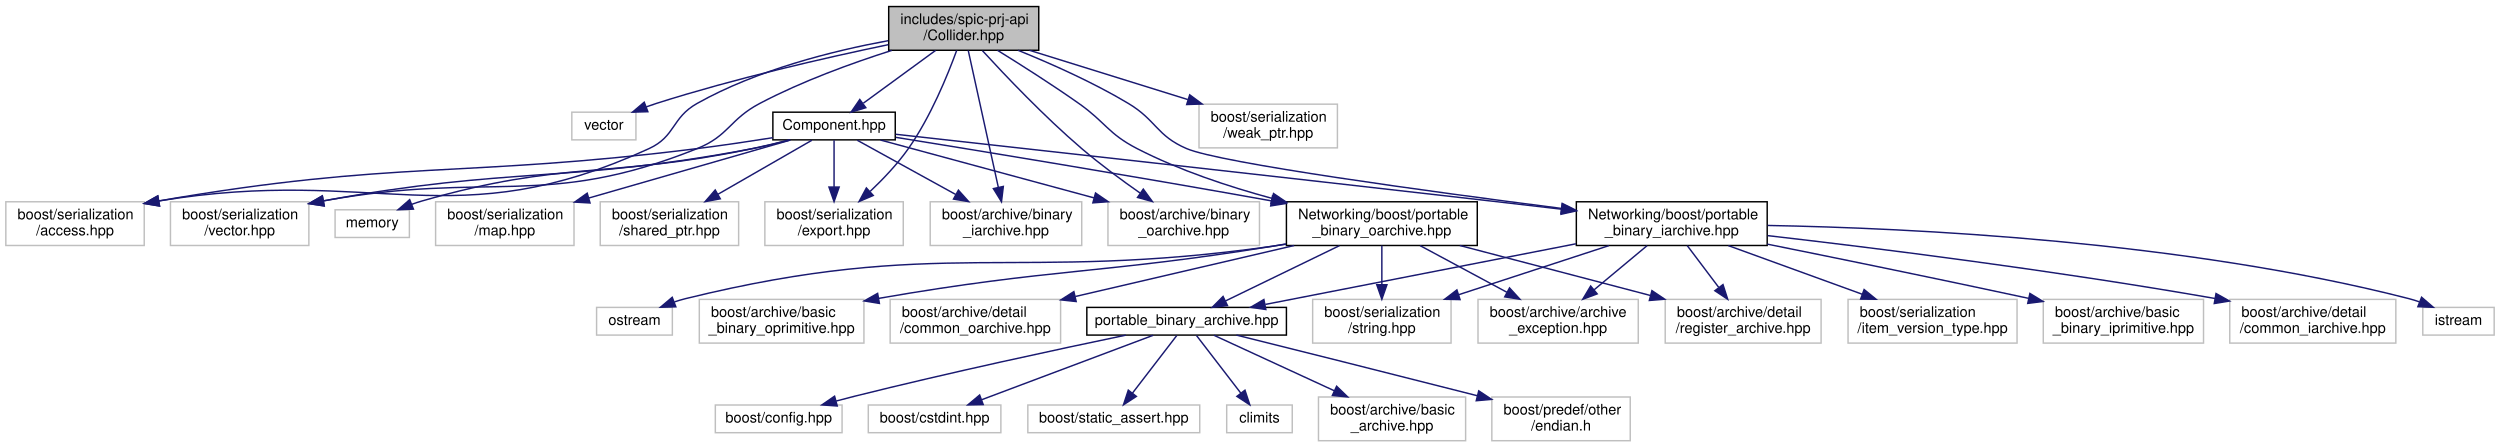
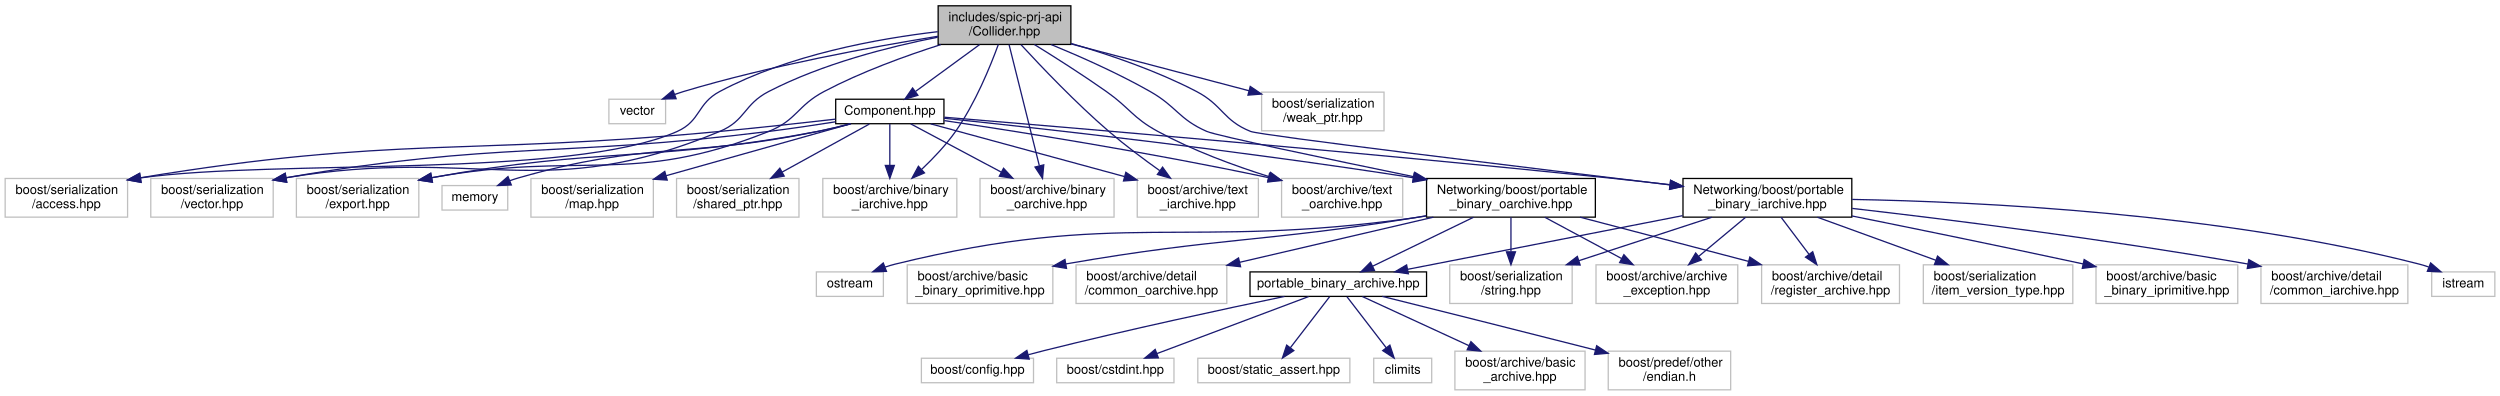
- <svg xmlns="http://www.w3.org/2000/svg" xmlns:xlink="http://www.w3.org/1999/xlink" width="1716pt" height="307pt" viewBox="0.00 0.00 1716.00 307.00">
+ <svg xmlns="http://www.w3.org/2000/svg" xmlns:xlink="http://www.w3.org/1999/xlink" width="1940pt" height="307pt" viewBox="0.00 0.00 1940.00 307.00">
  <g id="graph0" class="graph" transform="scale(1 1) rotate(0) translate(4 303)">
    <g id="node1" class="node">
      <g id="a_node1">
        <a xlink:title=" ">
-           <polygon fill="#bfbfbf" stroke="black" points="606,-268.5 606,-298.5 709,-298.5 709,-268.5 606,-268.5" />
-           <text text-anchor="start" x="614" y="-286.5" font-family="Helvetica,sans-Serif" font-size="10.00">includes/spic-prj-api</text>
-           <text text-anchor="middle" x="657.5" y="-275.5" font-family="Helvetica,sans-Serif" font-size="10.00">/Collider.hpp</text>
+           <polygon fill="#bfbfbf" stroke="black" points="724,-268.5 724,-298.5 827,-298.5 827,-268.5 724,-268.5" />
+           <text text-anchor="start" x="732" y="-286.5" font-family="Helvetica,sans-Serif" font-size="10.00">includes/spic-prj-api</text>
+           <text text-anchor="middle" x="775.5" y="-275.5" font-family="Helvetica,sans-Serif" font-size="10.00">/Collider.hpp</text>
        </a>
      </g>
    </g>
    <g id="node2" class="node">
      <g id="a_node2">
        <a xlink:title=" ">
-           <polygon fill="none" stroke="#bfbfbf" points="388.5,-207 388.5,-226 432.5,-226 432.5,-207 388.5,-207" />
-           <text text-anchor="middle" x="410.5" y="-214" font-family="Helvetica,sans-Serif" font-size="10.00">vector</text>
+           <polygon fill="none" stroke="#bfbfbf" points="468.5,-207 468.5,-226 512.5,-226 512.5,-207 468.5,-207" />
+           <text text-anchor="middle" x="490.5" y="-214" font-family="Helvetica,sans-Serif" font-size="10.00">vector</text>
        </a>
      </g>
    </g>
    <g id="edge1" class="edge">
-       <path fill="none" stroke="midnightblue" d="M605.75,-272.35C562.67,-263.37 499.97,-249.06 446.5,-232 444.23,-231.27 441.89,-230.47 439.56,-229.63" />
-       <polygon fill="midnightblue" stroke="midnightblue" points="440.7,-226.32 430.11,-226.01 438.2,-232.86 440.7,-226.32" />
+       <path fill="none" stroke="midnightblue" d="M723.8,-274.85C672.96,-266.66 593.46,-252.09 526.5,-232 524.21,-231.31 521.87,-230.54 519.53,-229.72" />
+       <polygon fill="midnightblue" stroke="midnightblue" points="520.67,-226.4 510.07,-226.14 518.19,-232.95 520.67,-226.4" />
    </g>
    <g id="node3" class="node">
      <g id="a_node3">
        <a xlink:href="Component_8hpp.html" target="_top" xlink:title=" ">
-           <polygon fill="none" stroke="black" points="526.5,-207 526.5,-226 610.5,-226 610.5,-207 526.5,-207" />
-           <text text-anchor="middle" x="568.5" y="-214" font-family="Helvetica,sans-Serif" font-size="10.00">Component.hpp</text>
+           <polygon fill="none" stroke="black" points="644.5,-207 644.5,-226 728.5,-226 728.5,-207 644.5,-207" />
+           <text text-anchor="middle" x="686.5" y="-214" font-family="Helvetica,sans-Serif" font-size="10.00">Component.hpp</text>
        </a>
      </g>
    </g>
    <g id="edge2" class="edge">
-       <path fill="none" stroke="midnightblue" d="M638.19,-268.4C623.54,-257.7 603.46,-243.03 588.62,-232.19" />
-       <polygon fill="midnightblue" stroke="midnightblue" points="590.29,-229.08 580.15,-226.01 586.16,-234.73 590.29,-229.08" />
+       <path fill="none" stroke="midnightblue" d="M756.19,-268.4C741.54,-257.7 721.46,-243.03 706.62,-232.19" />
+       <polygon fill="midnightblue" stroke="midnightblue" points="708.29,-229.08 698.15,-226.01 704.16,-234.73 708.29,-229.08" />
    </g>
    <g id="node5" class="node">
      <g id="a_node5">
        <a xlink:title=" ">
          <polygon fill="none" stroke="#bfbfbf" points="0,-134.5 0,-164.5 95,-164.5 95,-134.5 0,-134.5" />
          <text text-anchor="start" x="8" y="-152.5" font-family="Helvetica,sans-Serif" font-size="10.00">boost/serialization</text>
          <text text-anchor="middle" x="47.5" y="-141.5" font-family="Helvetica,sans-Serif" font-size="10.00">/access.hpp</text>
        </a>
      </g>
    </g>
-     <g id="edge34" class="edge">
-       <path fill="none" stroke="midnightblue" d="M605.63,-275.08C567.51,-268.04 515.45,-255 474.5,-232 456.95,-222.15 459.79,-209.39 441.5,-201 307.14,-139.36 254.41,-189.74 105.03,-165.06" />
-       <polygon fill="midnightblue" stroke="midnightblue" points="105.5,-161.59 95.05,-163.32 104.31,-168.48 105.5,-161.59" />
+     <g id="edge36" class="edge">
+       <path fill="none" stroke="midnightblue" d="M723.68,-278.41C677.1,-272.98 608,-260.49 554.5,-232 536.74,-222.54 539.87,-209.21 521.5,-201 439.11,-164.21 210.76,-179.65 105.17,-164.96" />
+       <polygon fill="midnightblue" stroke="midnightblue" points="105.46,-161.46 95.04,-163.39 104.39,-168.38 105.46,-161.46" />
    </g>
    <g id="node7" class="node">
      <g id="a_node7">
        <a xlink:title=" ">
          <polygon fill="none" stroke="#bfbfbf" points="113,-134.5 113,-164.5 208,-164.5 208,-134.5 113,-134.5" />
          <text text-anchor="start" x="121" y="-152.5" font-family="Helvetica,sans-Serif" font-size="10.00">boost/serialization</text>
          <text text-anchor="middle" x="160.5" y="-141.5" font-family="Helvetica,sans-Serif" font-size="10.00">/vector.hpp</text>
        </a>
      </g>
    </g>
-     <g id="edge36" class="edge">
-       <path fill="none" stroke="midnightblue" d="M608.14,-268.41C580.66,-259.66 546.3,-247.19 517.5,-232 496.66,-221.01 496.36,-209.77 474.5,-201 370.09,-159.1 332.21,-185.93 218.24,-165.15" />
-       <polygon fill="midnightblue" stroke="midnightblue" points="218.55,-161.65 208.07,-163.21 217.24,-168.53 218.55,-161.65" />
+     <g id="edge38" class="edge">
+       <path fill="none" stroke="midnightblue" d="M723.69,-274.15C685.84,-266.67 634.08,-253.48 592.5,-232 573.13,-222 574.62,-209.39 554.5,-201 418.07,-144.09 367.33,-189.94 218.03,-165.06" />
+       <polygon fill="midnightblue" stroke="midnightblue" points="218.51,-161.59 208.05,-163.32 217.3,-168.49 218.51,-161.59" />
    </g>
    <g id="node9" class="node">
      <g id="a_node9">
        <a xlink:title=" ">
-           <polygon fill="none" stroke="#bfbfbf" points="521,-134.5 521,-164.5 616,-164.5 616,-134.5 521,-134.5" />
-           <text text-anchor="start" x="529" y="-152.5" font-family="Helvetica,sans-Serif" font-size="10.00">boost/serialization</text>
-           <text text-anchor="middle" x="568.5" y="-141.5" font-family="Helvetica,sans-Serif" font-size="10.00">/export.hpp</text>
-         </a>
-       </g>
-     </g>
-     <g id="edge35" class="edge">
-       <path fill="none" stroke="midnightblue" d="M652.69,-268.43C646.52,-251.52 634.78,-222.7 619.5,-201 612.07,-190.44 602.29,-180.15 593.29,-171.65" />
-       <polygon fill="midnightblue" stroke="midnightblue" points="595.4,-168.84 585.66,-164.67 590.68,-174 595.4,-168.84" />
+           <polygon fill="none" stroke="#bfbfbf" points="226,-134.5 226,-164.5 321,-164.5 321,-134.5 226,-134.5" />
+           <text text-anchor="start" x="234" y="-152.5" font-family="Helvetica,sans-Serif" font-size="10.00">boost/serialization</text>
+           <text text-anchor="middle" x="273.5" y="-141.5" font-family="Helvetica,sans-Serif" font-size="10.00">/export.hpp</text>
+         </a>
+       </g>
+     </g>
+     <g id="edge37" class="edge">
+       <path fill="none" stroke="midnightblue" d="M726.14,-268.41C698.66,-259.66 664.3,-247.19 635.5,-232 614.66,-221.01 614.38,-209.75 592.5,-201 485.95,-158.4 447.37,-186.21 331.07,-165.12" />
+       <polygon fill="midnightblue" stroke="midnightblue" points="331.55,-161.65 321.07,-163.22 330.24,-168.53 331.55,-161.65" />
    </g>
    <g id="node10" class="node">
      <g id="a_node10">
        <a xlink:title=" ">
          <polygon fill="none" stroke="#bfbfbf" points="634.5,-134.5 634.5,-164.5 738.5,-164.5 738.5,-134.5 634.5,-134.5" />
          <text text-anchor="start" x="642.5" y="-152.5" font-family="Helvetica,sans-Serif" font-size="10.00">boost/archive/binary</text>
          <text text-anchor="middle" x="686.5" y="-141.5" font-family="Helvetica,sans-Serif" font-size="10.00">_iarchive.hpp</text>
        </a>
      </g>
    </g>
-     <g id="edge38" class="edge">
-       <path fill="none" stroke="midnightblue" d="M660.6,-268.37C665.53,-245.94 675.2,-201.92 681.23,-174.49" />
-       <polygon fill="midnightblue" stroke="midnightblue" points="684.69,-175.04 683.42,-164.52 677.85,-173.54 684.69,-175.04" />
+     <g id="edge40" class="edge">
+       <path fill="none" stroke="midnightblue" d="M770.69,-268.43C764.52,-251.52 752.78,-222.7 737.5,-201 730.07,-190.44 720.29,-180.15 711.29,-171.65" />
+       <polygon fill="midnightblue" stroke="midnightblue" points="713.4,-168.84 703.66,-164.67 708.68,-174 713.4,-168.84" />
    </g>
    <g id="node11" class="node">
      <g id="a_node11">
        <a xlink:title=" ">
          <polygon fill="none" stroke="#bfbfbf" points="756.5,-134.5 756.5,-164.5 860.5,-164.5 860.5,-134.5 756.5,-134.5" />
          <text text-anchor="start" x="764.5" y="-152.5" font-family="Helvetica,sans-Serif" font-size="10.00">boost/archive/binary</text>
          <text text-anchor="middle" x="808.5" y="-141.5" font-family="Helvetica,sans-Serif" font-size="10.00">_oarchive.hpp</text>
        </a>
      </g>
    </g>
-     <g id="edge39" class="edge">
-       <path fill="none" stroke="midnightblue" d="M670.32,-268.24C685.77,-251.4 712.86,-222.89 738.5,-201 751.09,-190.25 765.86,-179.37 778.57,-170.48" />
-       <polygon fill="midnightblue" stroke="midnightblue" points="780.75,-173.22 786.99,-164.66 776.78,-167.46 780.75,-173.22" />
+     <g id="edge41" class="edge">
+       <path fill="none" stroke="midnightblue" d="M779.03,-268.37C784.64,-245.94 795.64,-201.92 802.5,-174.49" />
+       <polygon fill="midnightblue" stroke="midnightblue" points="805.96,-175.08 804.99,-164.52 799.17,-173.38 805.96,-175.08" />
    </g>
    <g id="node12" class="node">
      <g id="a_node12">
+         <a xlink:title=" ">
+           <polygon fill="none" stroke="#bfbfbf" points="878.5,-134.5 878.5,-164.5 972.5,-164.5 972.5,-134.5 878.5,-134.5" />
+           <text text-anchor="start" x="886.5" y="-152.5" font-family="Helvetica,sans-Serif" font-size="10.00">boost/archive/text</text>
+           <text text-anchor="middle" x="925.5" y="-141.5" font-family="Helvetica,sans-Serif" font-size="10.00">_iarchive.hpp</text>
+         </a>
+       </g>
+     </g>
+     <g id="edge42" class="edge">
+       <path fill="none" stroke="midnightblue" d="M788.35,-268.27C803.82,-251.46 830.94,-222.98 856.5,-201 868.94,-190.31 883.49,-179.44 896.02,-170.53" />
+       <polygon fill="midnightblue" stroke="midnightblue" points="898.15,-173.32 904.32,-164.71 894.12,-167.59 898.15,-173.32" />
+     </g>
+     <g id="node13" class="node">
+       <g id="a_node13">
+         <a xlink:title=" ">
+           <polygon fill="none" stroke="#bfbfbf" points="990.5,-134.5 990.5,-164.5 1084.5,-164.5 1084.5,-134.5 990.5,-134.5" />
+           <text text-anchor="start" x="998.5" y="-152.5" font-family="Helvetica,sans-Serif" font-size="10.00">boost/archive/text</text>
+           <text text-anchor="middle" x="1037.5" y="-141.5" font-family="Helvetica,sans-Serif" font-size="10.00">_oarchive.hpp</text>
+         </a>
+       </g>
+     </g>
+     <g id="edge43" class="edge">
+       <path fill="none" stroke="midnightblue" d="M798.68,-268.45C814.62,-258.61 836.14,-244.94 854.5,-232 872.88,-219.04 874.76,-211.77 894.5,-201 921.57,-186.23 953.8,-174.41 980.8,-165.92" />
+       <polygon fill="midnightblue" stroke="midnightblue" points="981.96,-169.23 990.5,-162.95 979.91,-162.54 981.96,-169.23" />
+     </g>
+     <g id="node14" class="node">
+       <g id="a_node14">
        <a xlink:href="portable__binary__iarchive_8hpp.html" target="_top" xlink:title=" ">
-           <polygon fill="none" stroke="black" points="1078,-134.5 1078,-164.5 1209,-164.5 1209,-134.5 1078,-134.5" />
-           <text text-anchor="start" x="1086" y="-152.5" font-family="Helvetica,sans-Serif" font-size="10.00">Networking/boost/portable</text>
-           <text text-anchor="middle" x="1143.5" y="-141.5" font-family="Helvetica,sans-Serif" font-size="10.00">_binary_iarchive.hpp</text>
-         </a>
-       </g>
-     </g>
-     <g id="edge40" class="edge">
-       <path fill="none" stroke="midnightblue" d="M694.74,-268.49C717.33,-259.35 746.35,-246.47 770.5,-232 789.79,-220.44 789.83,-209.86 810.5,-201 833.68,-191.06 976.87,-171.58 1067.78,-159.94" />
-       <polygon fill="midnightblue" stroke="midnightblue" points="1068.3,-163.4 1077.77,-158.66 1067.41,-156.45 1068.3,-163.4" />
+           <polygon fill="none" stroke="black" points="1302,-134.5 1302,-164.5 1433,-164.5 1433,-134.5 1302,-134.5" />
+           <text text-anchor="start" x="1310" y="-152.5" font-family="Helvetica,sans-Serif" font-size="10.00">Networking/boost/portable</text>
+           <text text-anchor="middle" x="1367.5" y="-141.5" font-family="Helvetica,sans-Serif" font-size="10.00">_binary_iarchive.hpp</text>
+         </a>
+       </g>
+     </g>
+     <g id="edge44" class="edge">
+       <path fill="none" stroke="midnightblue" d="M827.1,-269.29C856.55,-260.71 893.63,-248.12 924.5,-232 945.06,-221.26 944.96,-209.62 966.5,-201 973.99,-198 1177.76,-173.24 1291.86,-159.54" />
+       <polygon fill="midnightblue" stroke="midnightblue" points="1292.43,-162.99 1301.94,-158.33 1291.6,-156.04 1292.43,-162.99" />
+     </g>
+     <g id="node29" class="node">
+       <g id="a_node29">
+         <a xlink:href="portable__binary__oarchive_8hpp.html" target="_top" xlink:title=" ">
+           <polygon fill="none" stroke="black" points="1103,-134.5 1103,-164.5 1234,-164.5 1234,-134.5 1103,-134.5" />
+           <text text-anchor="start" x="1111" y="-152.5" font-family="Helvetica,sans-Serif" font-size="10.00">Networking/boost/portable</text>
+           <text text-anchor="middle" x="1168.5" y="-141.5" font-family="Helvetica,sans-Serif" font-size="10.00">_binary_oarchive.hpp</text>
+         </a>
+       </g>
+     </g>
+     <g id="edge45" class="edge">
+       <path fill="none" stroke="midnightblue" d="M811.74,-268.41C834.35,-259.11 863.75,-246.07 888.5,-232 909.29,-220.18 910.58,-210.59 932.5,-201 940.02,-197.71 1026.76,-179.53 1092.92,-165.91" />
+       <polygon fill="midnightblue" stroke="midnightblue" points="1093.84,-169.3 1102.94,-163.86 1092.44,-162.44 1093.84,-169.3" />
+     </g>
+     <g id="node33" class="node">
+       <g id="a_node33">
+         <a xlink:title=" ">
+           <polygon fill="none" stroke="#bfbfbf" points="975,-201.5 975,-231.5 1070,-231.5 1070,-201.5 975,-201.5" />
+           <text text-anchor="start" x="983" y="-219.5" font-family="Helvetica,sans-Serif" font-size="10.00">boost/serialization</text>
+           <text text-anchor="middle" x="1022.5" y="-208.5" font-family="Helvetica,sans-Serif" font-size="10.00">/weak_ptr.hpp</text>
+         </a>
+       </g>
+     </g>
+     <g id="edge39" class="edge">
+       <path fill="none" stroke="midnightblue" d="M827.28,-268.87C867.62,-258.26 923.57,-243.53 965.24,-232.57" />
+       <polygon fill="midnightblue" stroke="midnightblue" points="966.19,-235.94 974.97,-230.01 964.41,-229.17 966.19,-235.94" />
+     </g>
+     <g id="node4" class="node">
+       <g id="a_node4">
+         <a xlink:title=" ">
+           <polygon fill="none" stroke="#bfbfbf" points="339,-140 339,-159 390,-159 390,-140 339,-140" />
+           <text text-anchor="middle" x="364.5" y="-147" font-family="Helvetica,sans-Serif" font-size="10.00">memory</text>
+         </a>
+       </g>
+     </g>
+     <g id="edge3" class="edge">
+       <path fill="none" stroke="midnightblue" d="M655.82,-206.97C647.63,-204.85 638.76,-202.71 630.5,-201 528.31,-179.9 498.82,-193.69 398.5,-165 396.21,-164.34 393.87,-163.58 391.54,-162.74" />
+       <polygon fill="midnightblue" stroke="midnightblue" points="392.78,-159.46 382.19,-159.03 390.2,-165.97 392.78,-159.46" />
+     </g>
+     <g id="edge4" class="edge">
+       <path fill="none" stroke="midnightblue" d="M644.33,-210.54C618.43,-207.58 584.57,-203.85 554.5,-201 357.54,-182.33 303.53,-197.81 104.91,-165.06" />
+       <polygon fill="midnightblue" stroke="midnightblue" points="105.48,-161.6 95.04,-163.41 104.33,-168.51 105.48,-161.6" />
+     </g>
+     <g id="node6" class="node">
+       <g id="a_node6">
+         <a xlink:title=" ">
+           <polygon fill="none" stroke="#bfbfbf" points="408,-134.5 408,-164.5 503,-164.5 503,-134.5 408,-134.5" />
+           <text text-anchor="start" x="416" y="-152.5" font-family="Helvetica,sans-Serif" font-size="10.00">boost/serialization</text>
+           <text text-anchor="middle" x="455.5" y="-141.5" font-family="Helvetica,sans-Serif" font-size="10.00">/map.hpp</text>
+         </a>
+       </g>
+     </g>
+     <g id="edge5" class="edge">
+       <path fill="none" stroke="midnightblue" d="M655.82,-206.87C619.47,-196.64 558.11,-179.37 512.86,-166.64" />
+       <polygon fill="midnightblue" stroke="midnightblue" points="513.75,-163.26 503.18,-163.92 511.86,-169.99 513.75,-163.26" />
+     </g>
+     <g id="edge6" class="edge">
+       <path fill="none" stroke="midnightblue" d="M644.46,-208.49C628.25,-205.92 609.54,-203.13 592.5,-201 429.17,-180.6 383.6,-193.6 218.08,-165.11" />
+       <polygon fill="midnightblue" stroke="midnightblue" points="218.5,-161.63 208.05,-163.36 217.3,-168.52 218.5,-161.63" />
+     </g>
+     <g id="node8" class="node">
+       <g id="a_node8">
+         <a xlink:title=" ">
+           <polygon fill="none" stroke="#bfbfbf" points="521,-134.5 521,-164.5 616,-164.5 616,-134.5 521,-134.5" />
+           <text text-anchor="start" x="529" y="-152.5" font-family="Helvetica,sans-Serif" font-size="10.00">boost/serialization</text>
+           <text text-anchor="middle" x="568.5" y="-141.5" font-family="Helvetica,sans-Serif" font-size="10.00">/shared_ptr.hpp</text>
+         </a>
+       </g>
+     </g>
+     <g id="edge7" class="edge">
+       <path fill="none" stroke="midnightblue" d="M670.59,-206.73C653.34,-197.23 625.28,-181.78 602.94,-169.47" />
+       <polygon fill="midnightblue" stroke="midnightblue" points="604.52,-166.35 594.08,-164.59 601.15,-172.48 604.52,-166.35" />
+     </g>
+     <g id="edge8" class="edge">
+       <path fill="none" stroke="midnightblue" d="M656.44,-206.92C648.09,-204.76 638.99,-202.6 630.5,-201 501.33,-176.67 463.73,-189.29 331.19,-165.16" />
+       <polygon fill="midnightblue" stroke="midnightblue" points="331.53,-161.66 321.06,-163.28 330.25,-168.55 331.53,-161.66" />
+     </g>
+     <g id="edge9" class="edge">
+       <path fill="none" stroke="midnightblue" d="M686.5,-206.73C686.5,-198.54 686.5,-185.92 686.5,-174.71" />
+       <polygon fill="midnightblue" stroke="midnightblue" points="690,-174.59 686.5,-164.59 683,-174.59 690,-174.59" />
+     </g>
+     <g id="edge10" class="edge">
+       <path fill="none" stroke="midnightblue" d="M702.7,-206.87C720.55,-197.36 749.82,-181.77 773.05,-169.39" />
+       <polygon fill="midnightblue" stroke="midnightblue" points="774.76,-172.44 781.94,-164.65 771.47,-166.26 774.76,-172.44" />
+     </g>
+     <g id="edge11" class="edge">
+       <path fill="none" stroke="midnightblue" d="M718.24,-206.87C756.53,-196.45 821.61,-178.75 868.64,-165.96" />
+       <polygon fill="midnightblue" stroke="midnightblue" points="869.66,-169.31 878.39,-163.31 867.82,-162.56 869.66,-169.31" />
+     </g>
+     <g id="edge12" class="edge">
+       <path fill="none" stroke="midnightblue" d="M728.73,-209.41C784.28,-201.15 885.11,-185.29 980.41,-165.13" />
+       <polygon fill="midnightblue" stroke="midnightblue" points="981.16,-168.55 990.21,-163.04 979.7,-161.71 981.16,-168.55" />
+     </g>
+     <g id="edge13" class="edge">
+       <path fill="none" stroke="midnightblue" d="M728.81,-212.04C821.92,-204.35 1051.55,-184.92 1243.5,-165 1259.06,-163.38 1275.71,-161.53 1291.59,-159.69" />
+       <polygon fill="midnightblue" stroke="midnightblue" points="1292.37,-163.13 1301.89,-158.49 1291.56,-156.17 1292.37,-163.13" />
+     </g>
+     <g id="edge28" class="edge">
+       <path fill="none" stroke="midnightblue" d="M728.52,-211.23C800.78,-203.69 953.39,-186.85 1092.69,-165.06" />
+       <polygon fill="midnightblue" stroke="midnightblue" points="1093.36,-168.5 1102.69,-163.48 1092.27,-161.58 1093.36,-168.5" />
+     </g>
+     <g id="node15" class="node">
+       <g id="a_node15">
+         <a xlink:title=" ">
+           <polygon fill="none" stroke="#bfbfbf" points="1883,-73 1883,-92 1932,-92 1932,-73 1883,-73" />
+           <text text-anchor="middle" x="1907.5" y="-80" font-family="Helvetica,sans-Serif" font-size="10.00">istream</text>
+         </a>
+       </g>
+     </g>
+     <g id="edge14" class="edge">
+       <path fill="none" stroke="midnightblue" d="M1433.3,-148.25C1530.91,-146.48 1719.15,-137.62 1873.5,-98 1875.86,-97.39 1878.27,-96.65 1880.66,-95.82" />
+       <polygon fill="midnightblue" stroke="midnightblue" points="1882.18,-98.98 1890.21,-92.07 1879.62,-92.47 1882.18,-98.98" />
+     </g>
+     <g id="node16" class="node">
+       <g id="a_node16">
+         <a xlink:title=" ">
+           <polygon fill="none" stroke="#bfbfbf" points="1121,-67.5 1121,-97.5 1216,-97.5 1216,-67.5 1121,-67.5" />
+           <text text-anchor="start" x="1129" y="-85.5" font-family="Helvetica,sans-Serif" font-size="10.00">boost/serialization</text>
+           <text text-anchor="middle" x="1168.5" y="-74.5" font-family="Helvetica,sans-Serif" font-size="10.00">/string.hpp</text>
+         </a>
+       </g>
+     </g>
+     <g id="edge15" class="edge">
+       <path fill="none" stroke="midnightblue" d="M1324.32,-134.4C1294.07,-124.52 1253.47,-111.25 1221.29,-100.74" />
+       <polygon fill="midnightblue" stroke="midnightblue" points="1222.19,-97.35 1211.6,-97.58 1220.01,-104.01 1222.19,-97.35" />
+     </g>
+     <g id="node17" class="node">
+       <g id="a_node17">
+         <a xlink:title=" ">
+           <polygon fill="none" stroke="#bfbfbf" points="1488.5,-67.5 1488.5,-97.5 1604.5,-97.5 1604.5,-67.5 1488.5,-67.5" />
+           <text text-anchor="start" x="1496.5" y="-85.5" font-family="Helvetica,sans-Serif" font-size="10.00">boost/serialization</text>
+           <text text-anchor="middle" x="1546.5" y="-74.5" font-family="Helvetica,sans-Serif" font-size="10.00">/item_version_type.hpp</text>
+         </a>
+       </g>
+     </g>
+     <g id="edge16" class="edge">
+       <path fill="none" stroke="midnightblue" d="M1406.34,-134.4C1433.32,-124.6 1469.44,-111.48 1498.27,-101.02" />
+       <polygon fill="midnightblue" stroke="midnightblue" points="1499.53,-104.28 1507.74,-97.58 1497.14,-97.7 1499.53,-104.28" />
+     </g>
+     <g id="node18" class="node">
+       <g id="a_node18">
+         <a xlink:title=" ">
+           <polygon fill="none" stroke="#bfbfbf" points="1234.5,-67.5 1234.5,-97.5 1344.5,-97.5 1344.5,-67.5 1234.5,-67.5" />
+           <text text-anchor="start" x="1242.5" y="-85.5" font-family="Helvetica,sans-Serif" font-size="10.00">boost/archive/archive</text>
+           <text text-anchor="middle" x="1289.5" y="-74.5" font-family="Helvetica,sans-Serif" font-size="10.00">_exception.hpp</text>
+         </a>
+       </g>
+     </g>
+     <g id="edge17" class="edge">
+       <path fill="none" stroke="midnightblue" d="M1350.58,-134.4C1339.95,-125.54 1326.05,-113.96 1314.2,-104.09" />
+       <polygon fill="midnightblue" stroke="midnightblue" points="1316.31,-101.29 1306.39,-97.58 1311.83,-106.67 1316.31,-101.29" />
+     </g>
+     <g id="node19" class="node">
+       <g id="a_node19">
+         <a xlink:title=" ">
+           <polygon fill="none" stroke="#bfbfbf" points="1622.5,-67.5 1622.5,-97.5 1732.5,-97.5 1732.5,-67.5 1622.5,-67.5" />
+           <text text-anchor="start" x="1630.5" y="-85.5" font-family="Helvetica,sans-Serif" font-size="10.00">boost/archive/basic</text>
+           <text text-anchor="middle" x="1677.5" y="-74.5" font-family="Helvetica,sans-Serif" font-size="10.00">_binary_iprimitive.hpp</text>
+         </a>
+       </g>
+     </g>
+     <g id="edge18" class="edge">
+       <path fill="none" stroke="midnightblue" d="M1433.1,-135.41C1480.37,-125.89 1545.96,-112.51 1612.53,-98.19" />
+       <polygon fill="midnightblue" stroke="midnightblue" points="1613.32,-101.6 1622.36,-96.07 1611.84,-94.75 1613.32,-101.6" />
+     </g>
+     <g id="node20" class="node">
+       <g id="a_node20">
+         <a xlink:title=" ">
+           <polygon fill="none" stroke="#bfbfbf" points="1750.5,-67.5 1750.5,-97.5 1864.5,-97.5 1864.5,-67.5 1750.5,-67.5" />
+           <text text-anchor="start" x="1758.5" y="-85.5" font-family="Helvetica,sans-Serif" font-size="10.00">boost/archive/detail</text>
+           <text text-anchor="middle" x="1807.5" y="-74.5" font-family="Helvetica,sans-Serif" font-size="10.00">/common_iarchive.hpp</text>
+         </a>
+       </g>
+     </g>
+     <g id="edge19" class="edge">
+       <path fill="none" stroke="midnightblue" d="M1433.29,-141.27C1506.06,-132.9 1626.99,-117.9 1740.42,-98.11" />
+       <polygon fill="midnightblue" stroke="midnightblue" points="1741.08,-101.54 1750.32,-96.36 1739.86,-94.65 1741.08,-101.54" />
+     </g>
+     <g id="node21" class="node">
+       <g id="a_node21">
+         <a xlink:title=" ">
+           <polygon fill="none" stroke="#bfbfbf" points="1363,-67.5 1363,-97.5 1470,-97.5 1470,-67.5 1363,-67.5" />
+           <text text-anchor="start" x="1371" y="-85.5" font-family="Helvetica,sans-Serif" font-size="10.00">boost/archive/detail</text>
+           <text text-anchor="middle" x="1416.5" y="-74.5" font-family="Helvetica,sans-Serif" font-size="10.00">/register_archive.hpp</text>
+         </a>
+       </g>
+     </g>
+     <g id="edge20" class="edge">
+       <path fill="none" stroke="midnightblue" d="M1378.13,-134.4C1384.42,-126.05 1392.54,-115.29 1399.68,-105.81" />
+       <polygon fill="midnightblue" stroke="midnightblue" points="1402.66,-107.67 1405.89,-97.58 1397.07,-103.45 1402.66,-107.67" />
+     </g>
+     <g id="node22" class="node">
+       <g id="a_node22">
+         <a xlink:href="portable__binary__archive_8hpp.html" target="_top" xlink:title=" ">
+           <polygon fill="none" stroke="black" points="966,-73 966,-92 1103,-92 1103,-73 966,-73" />
+           <text text-anchor="middle" x="1034.5" y="-80" font-family="Helvetica,sans-Serif" font-size="10.00">portable_binary_archive.hpp</text>
+         </a>
+       </g>
+     </g>
+     <g id="edge21" class="edge">
+       <path fill="none" stroke="midnightblue" d="M1301.71,-135.66C1239.31,-123.48 1146.67,-105.39 1088.48,-94.04" />
+       <polygon fill="midnightblue" stroke="midnightblue" points="1088.88,-90.55 1078.39,-92.07 1087.53,-97.42 1088.88,-90.55" />
+     </g>
+     <g id="node23" class="node">
+       <g id="a_node23">
+         <a xlink:title=" ">
+           <polygon fill="none" stroke="#bfbfbf" points="711,-6 711,-25 798,-25 798,-6 711,-6" />
+           <text text-anchor="middle" x="754.5" y="-13" font-family="Helvetica,sans-Serif" font-size="10.00">boost/config.hpp</text>
+         </a>
+       </g>
+     </g>
+     <g id="edge22" class="edge">
+       <path fill="none" stroke="midnightblue" d="M992.74,-72.96C946.89,-63.41 871.2,-47.17 806.5,-31 802.41,-29.98 798.15,-28.87 793.91,-27.73" />
+       <polygon fill="midnightblue" stroke="midnightblue" points="794.69,-24.32 784.13,-25.06 792.85,-31.07 794.69,-24.32" />
+     </g>
+     <g id="node24" class="node">
+       <g id="a_node24">
+         <a xlink:title=" ">
+           <polygon fill="none" stroke="#bfbfbf" points="816,-6 816,-25 907,-25 907,-6 816,-6" />
+           <text text-anchor="middle" x="861.5" y="-13" font-family="Helvetica,sans-Serif" font-size="10.00">boost/cstdint.hpp</text>
+         </a>
+       </g>
+     </g>
+     <g id="edge23" class="edge">
+       <path fill="none" stroke="midnightblue" d="M1011.53,-72.87C981.33,-61.52 928.1,-41.52 893.84,-28.65" />
+       <polygon fill="midnightblue" stroke="midnightblue" points="894.88,-25.3 884.29,-25.06 892.42,-31.86 894.88,-25.3" />
+     </g>
+     <g id="node25" class="node">
+       <g id="a_node25">
+         <a xlink:title=" ">
+           <polygon fill="none" stroke="#bfbfbf" points="925.5,-6 925.5,-25 1043.5,-25 1043.5,-6 925.5,-6" />
+           <text text-anchor="middle" x="984.5" y="-13" font-family="Helvetica,sans-Serif" font-size="10.00">boost/static_assert.hpp</text>
+         </a>
+       </g>
+     </g>
+     <g id="edge24" class="edge">
+       <path fill="none" stroke="midnightblue" d="M1027.76,-72.73C1019.96,-62.6 1006.95,-45.69 997.24,-33.06" />
+       <polygon fill="midnightblue" stroke="midnightblue" points="1000.01,-30.92 991.14,-25.13 994.46,-35.19 1000.01,-30.92" />
+     </g>
+     <g id="node26" class="node">
+       <g id="a_node26">
+         <a xlink:title=" ">
+           <polygon fill="none" stroke="#bfbfbf" points="1062,-6 1062,-25 1107,-25 1107,-6 1062,-6" />
+           <text text-anchor="middle" x="1084.5" y="-13" font-family="Helvetica,sans-Serif" font-size="10.00">climits</text>
+         </a>
+       </g>
+     </g>
+     <g id="edge25" class="edge">
+       <path fill="none" stroke="midnightblue" d="M1041.24,-72.73C1049.04,-62.6 1062.05,-45.69 1071.76,-33.06" />
+       <polygon fill="midnightblue" stroke="midnightblue" points="1074.54,-35.19 1077.86,-25.13 1068.99,-30.92 1074.54,-35.19" />
    </g>
    <g id="node27" class="node">
      <g id="a_node27">
-         <a xlink:href="portable__binary__oarchive_8hpp.html" target="_top" xlink:title=" ">
-           <polygon fill="none" stroke="black" points="879,-134.5 879,-164.5 1010,-164.5 1010,-134.5 879,-134.5" />
-           <text text-anchor="start" x="887" y="-152.5" font-family="Helvetica,sans-Serif" font-size="10.00">Networking/boost/portable</text>
-           <text text-anchor="middle" x="944.5" y="-141.5" font-family="Helvetica,sans-Serif" font-size="10.00">_binary_oarchive.hpp</text>
-         </a>
-       </g>
-     </g>
-     <g id="edge41" class="edge">
-       <path fill="none" stroke="midnightblue" d="M680.68,-268.45C696.62,-258.61 718.14,-244.94 736.5,-232 754.88,-219.04 756.51,-211.3 776.5,-201 805.33,-186.15 839.23,-174.92 869.01,-166.86" />
-       <polygon fill="midnightblue" stroke="midnightblue" points="870.15,-170.18 878.93,-164.25 868.37,-163.41 870.15,-170.18" />
+         <a xlink:title=" ">
+           <polygon fill="none" stroke="#bfbfbf" points="1125,-0.5 1125,-30.5 1226,-30.5 1226,-0.5 1125,-0.5" />
+           <text text-anchor="start" x="1133" y="-18.5" font-family="Helvetica,sans-Serif" font-size="10.00">boost/archive/basic</text>
+           <text text-anchor="middle" x="1175.5" y="-7.5" font-family="Helvetica,sans-Serif" font-size="10.00">_archive.hpp</text>
+         </a>
+       </g>
+     </g>
+     <g id="edge26" class="edge">
+       <path fill="none" stroke="midnightblue" d="M1053.22,-72.87C1074.2,-63.2 1108.8,-47.25 1135.85,-34.78" />
+       <polygon fill="midnightblue" stroke="midnightblue" points="1137.45,-37.89 1145.07,-30.53 1134.52,-31.54 1137.45,-37.89" />
+     </g>
+     <g id="node28" class="node">
+       <g id="a_node28">
+         <a xlink:title=" ">
+           <polygon fill="none" stroke="#bfbfbf" points="1244,-0.5 1244,-30.5 1339,-30.5 1339,-0.5 1244,-0.5" />
+           <text text-anchor="start" x="1252" y="-18.5" font-family="Helvetica,sans-Serif" font-size="10.00">boost/predef/other</text>
+           <text text-anchor="middle" x="1291.5" y="-7.5" font-family="Helvetica,sans-Serif" font-size="10.00">/endian.h</text>
+         </a>
+       </g>
+     </g>
+     <g id="edge27" class="edge">
+       <path fill="none" stroke="midnightblue" d="M1068.66,-73C1106.72,-63.51 1170.33,-47.59 1234.04,-31.36" />
+       <polygon fill="midnightblue" stroke="midnightblue" points="1235.02,-34.73 1243.85,-28.86 1233.29,-27.94 1235.02,-34.73" />
+     </g>
+     <g id="edge30" class="edge">
+       <path fill="none" stroke="midnightblue" d="M1168.5,-134.4C1168.5,-126.64 1168.5,-116.81 1168.5,-107.86" />
+       <polygon fill="midnightblue" stroke="midnightblue" points="1172,-107.58 1168.5,-97.58 1165,-107.58 1172,-107.58" />
+     </g>
+     <g id="edge31" class="edge">
+       <path fill="none" stroke="midnightblue" d="M1194.76,-134.4C1212.2,-125.03 1235.3,-112.62 1254.33,-102.39" />
+       <polygon fill="midnightblue" stroke="midnightblue" points="1256.14,-105.39 1263.3,-97.58 1252.83,-99.23 1256.14,-105.39" />
+     </g>
+     <g id="edge34" class="edge">
+       <path fill="none" stroke="midnightblue" d="M1222.01,-134.48C1260.42,-124.41 1312.34,-110.8 1352.88,-100.17" />
+       <polygon fill="midnightblue" stroke="midnightblue" points="1353.88,-103.53 1362.66,-97.61 1352.1,-96.76 1353.88,-103.53" />
+     </g>
+     <g id="edge35" class="edge">
+       <path fill="none" stroke="midnightblue" d="M1139.42,-134.4C1116.12,-123.09 1083.69,-107.36 1061.07,-96.39" />
+       <polygon fill="midnightblue" stroke="midnightblue" points="1062.56,-93.22 1052.04,-92.01 1059.51,-99.52 1062.56,-93.22" />
+     </g>
+     <g id="node30" class="node">
+       <g id="a_node30">
+         <a xlink:title=" ">
+           <polygon fill="none" stroke="#bfbfbf" points="629.5,-73 629.5,-92 681.5,-92 681.5,-73 629.5,-73" />
+           <text text-anchor="middle" x="655.5" y="-80" font-family="Helvetica,sans-Serif" font-size="10.00">ostream</text>
+         </a>
+       </g>
+     </g>
+     <g id="edge29" class="edge">
+       <path fill="none" stroke="midnightblue" d="M1102.71,-135.39C1099.6,-134.89 1096.52,-134.43 1093.5,-134 915.44,-108.9 865.13,-140.91 690.5,-98 687.99,-97.38 685.42,-96.61 682.87,-95.75" />
+       <polygon fill="midnightblue" stroke="midnightblue" points="683.9,-92.4 673.31,-92.1 681.41,-98.94 683.9,-92.4" />
    </g>
    <g id="node31" class="node">
      <g id="a_node31">
        <a xlink:title=" ">
-           <polygon fill="none" stroke="#bfbfbf" points="819,-201.5 819,-231.5 914,-231.5 914,-201.5 819,-201.5" />
-           <text text-anchor="start" x="827" y="-219.5" font-family="Helvetica,sans-Serif" font-size="10.00">boost/serialization</text>
-           <text text-anchor="middle" x="866.5" y="-208.5" font-family="Helvetica,sans-Serif" font-size="10.00">/weak_ptr.hpp</text>
-         </a>
-       </g>
-     </g>
-     <g id="edge37" class="edge">
-       <path fill="none" stroke="midnightblue" d="M702.59,-268.48C734.48,-258.56 777.43,-245.2 811.36,-234.65" />
-       <polygon fill="midnightblue" stroke="midnightblue" points="812.62,-237.92 821.13,-231.61 810.54,-231.24 812.62,-237.92" />
-     </g>
-     <g id="node4" class="node">
-       <g id="a_node4">
-         <a xlink:title=" ">
-           <polygon fill="none" stroke="#bfbfbf" points="226,-140 226,-159 277,-159 277,-140 226,-140" />
-           <text text-anchor="middle" x="251.5" y="-147" font-family="Helvetica,sans-Serif" font-size="10.00">memory</text>
-         </a>
-       </g>
-     </g>
-     <g id="edge3" class="edge">
-       <path fill="none" stroke="midnightblue" d="M537.82,-206.99C529.63,-204.87 520.76,-202.72 512.5,-201 412.5,-180.17 383.67,-193.25 285.5,-165 283.21,-164.34 280.87,-163.57 278.54,-162.73" />
-       <polygon fill="midnightblue" stroke="midnightblue" points="279.78,-159.46 269.2,-159.02 277.2,-165.96 279.78,-159.46" />
-     </g>
-     <g id="edge4" class="edge">
-       <path fill="none" stroke="midnightblue" d="M526.46,-208.5C510.25,-205.93 491.54,-203.14 474.5,-201 313.34,-180.77 268.38,-193.34 104.96,-165.09" />
-       <polygon fill="midnightblue" stroke="midnightblue" points="105.5,-161.63 95.05,-163.35 104.29,-168.53 105.5,-161.63" />
-     </g>
-     <g id="node6" class="node">
-       <g id="a_node6">
-         <a xlink:title=" ">
-           <polygon fill="none" stroke="#bfbfbf" points="295,-134.5 295,-164.5 390,-164.5 390,-134.5 295,-134.5" />
-           <text text-anchor="start" x="303" y="-152.5" font-family="Helvetica,sans-Serif" font-size="10.00">boost/serialization</text>
-           <text text-anchor="middle" x="342.5" y="-141.5" font-family="Helvetica,sans-Serif" font-size="10.00">/map.hpp</text>
-         </a>
-       </g>
-     </g>
-     <g id="edge5" class="edge">
-       <path fill="none" stroke="midnightblue" d="M538.49,-206.87C503.33,-196.76 444.27,-179.77 400.15,-167.08" />
-       <polygon fill="midnightblue" stroke="midnightblue" points="401,-163.68 390.42,-164.28 399.06,-170.41 401,-163.68" />
-     </g>
-     <g id="edge6" class="edge">
-       <path fill="none" stroke="midnightblue" d="M538.44,-206.94C530.09,-204.77 520.99,-202.61 512.5,-201 385.47,-176.94 348.5,-189.04 218.04,-165.14" />
-       <polygon fill="midnightblue" stroke="midnightblue" points="218.53,-161.67 208.06,-163.27 217.25,-168.55 218.53,-161.67" />
-     </g>
-     <g id="node8" class="node">
-       <g id="a_node8">
-         <a xlink:title=" ">
-           <polygon fill="none" stroke="#bfbfbf" points="408,-134.5 408,-164.5 503,-164.5 503,-134.5 408,-134.5" />
-           <text text-anchor="start" x="416" y="-152.5" font-family="Helvetica,sans-Serif" font-size="10.00">boost/serialization</text>
-           <text text-anchor="middle" x="455.5" y="-141.5" font-family="Helvetica,sans-Serif" font-size="10.00">/shared_ptr.hpp</text>
-         </a>
-       </g>
-     </g>
-     <g id="edge7" class="edge">
-       <path fill="none" stroke="midnightblue" d="M553.26,-206.73C536.81,-197.27 510.11,-181.91 488.77,-169.64" />
-       <polygon fill="midnightblue" stroke="midnightblue" points="490.41,-166.54 479.99,-164.59 486.92,-172.61 490.41,-166.54" />
-     </g>
-     <g id="edge8" class="edge">
-       <path fill="none" stroke="midnightblue" d="M568.5,-206.73C568.5,-198.54 568.5,-185.92 568.5,-174.71" />
-       <polygon fill="midnightblue" stroke="midnightblue" points="572,-174.59 568.5,-164.59 565,-174.59 572,-174.59" />
-     </g>
-     <g id="edge9" class="edge">
-       <path fill="none" stroke="midnightblue" d="M584.41,-206.73C601.66,-197.23 629.72,-181.78 652.06,-169.47" />
-       <polygon fill="midnightblue" stroke="midnightblue" points="653.85,-172.48 660.92,-164.59 650.48,-166.35 653.85,-172.48" />
-     </g>
-     <g id="edge10" class="edge">
-       <path fill="none" stroke="midnightblue" d="M600.37,-206.87C637.63,-196.78 700.15,-179.84 746.97,-167.16" />
-       <polygon fill="midnightblue" stroke="midnightblue" points="747.97,-170.52 756.7,-164.53 746.14,-163.76 747.97,-170.52" />
-     </g>
-     <g id="edge11" class="edge">
-       <path fill="none" stroke="midnightblue" d="M610.79,-210.83C690.67,-202.01 869.21,-182.2 1019.5,-165 1035.04,-163.22 1051.68,-161.29 1067.56,-159.44" />
-       <polygon fill="midnightblue" stroke="midnightblue" points="1068.34,-162.87 1077.87,-158.24 1067.53,-155.92 1068.34,-162.87" />
-     </g>
-     <g id="edge26" class="edge">
-       <path fill="none" stroke="midnightblue" d="M610.93,-208.72C667.32,-199.64 770.33,-182.78 868.57,-165.14" />
-       <polygon fill="midnightblue" stroke="midnightblue" points="869.45,-168.54 878.67,-163.32 868.21,-161.65 869.45,-168.54" />
-     </g>
-     <g id="node13" class="node">
-       <g id="a_node13">
-         <a xlink:title=" ">
-           <polygon fill="none" stroke="#bfbfbf" points="1659,-73 1659,-92 1708,-92 1708,-73 1659,-73" />
-           <text text-anchor="middle" x="1683.5" y="-80" font-family="Helvetica,sans-Serif" font-size="10.00">istream</text>
-         </a>
-       </g>
-     </g>
-     <g id="edge12" class="edge">
-       <path fill="none" stroke="midnightblue" d="M1209.3,-148.25C1306.91,-146.48 1495.15,-137.62 1649.5,-98 1651.86,-97.39 1654.27,-96.65 1656.66,-95.82" />
-       <polygon fill="midnightblue" stroke="midnightblue" points="1658.18,-98.98 1666.21,-92.07 1655.62,-92.47 1658.18,-98.98" />
-     </g>
-     <g id="node14" class="node">
-       <g id="a_node14">
-         <a xlink:title=" ">
-           <polygon fill="none" stroke="#bfbfbf" points="897,-67.5 897,-97.5 992,-97.5 992,-67.5 897,-67.5" />
-           <text text-anchor="start" x="905" y="-85.5" font-family="Helvetica,sans-Serif" font-size="10.00">boost/serialization</text>
-           <text text-anchor="middle" x="944.5" y="-74.5" font-family="Helvetica,sans-Serif" font-size="10.00">/string.hpp</text>
-         </a>
-       </g>
-     </g>
-     <g id="edge13" class="edge">
-       <path fill="none" stroke="midnightblue" d="M1100.32,-134.4C1070.07,-124.52 1029.47,-111.25 997.29,-100.74" />
-       <polygon fill="midnightblue" stroke="midnightblue" points="998.19,-97.35 987.6,-97.58 996.01,-104.01 998.19,-97.35" />
-     </g>
-     <g id="node15" class="node">
-       <g id="a_node15">
-         <a xlink:title=" ">
-           <polygon fill="none" stroke="#bfbfbf" points="1264.5,-67.5 1264.5,-97.5 1380.5,-97.5 1380.5,-67.5 1264.5,-67.5" />
-           <text text-anchor="start" x="1272.5" y="-85.5" font-family="Helvetica,sans-Serif" font-size="10.00">boost/serialization</text>
-           <text text-anchor="middle" x="1322.5" y="-74.5" font-family="Helvetica,sans-Serif" font-size="10.00">/item_version_type.hpp</text>
-         </a>
-       </g>
-     </g>
-     <g id="edge14" class="edge">
-       <path fill="none" stroke="midnightblue" d="M1182.34,-134.4C1209.32,-124.6 1245.44,-111.48 1274.27,-101.02" />
-       <polygon fill="midnightblue" stroke="midnightblue" points="1275.53,-104.28 1283.74,-97.58 1273.14,-97.7 1275.53,-104.28" />
-     </g>
-     <g id="node16" class="node">
-       <g id="a_node16">
-         <a xlink:title=" ">
-           <polygon fill="none" stroke="#bfbfbf" points="1010.5,-67.5 1010.5,-97.5 1120.5,-97.5 1120.5,-67.5 1010.5,-67.5" />
-           <text text-anchor="start" x="1018.5" y="-85.5" font-family="Helvetica,sans-Serif" font-size="10.00">boost/archive/archive</text>
-           <text text-anchor="middle" x="1065.5" y="-74.5" font-family="Helvetica,sans-Serif" font-size="10.00">_exception.hpp</text>
-         </a>
-       </g>
-     </g>
-     <g id="edge15" class="edge">
-       <path fill="none" stroke="midnightblue" d="M1126.58,-134.4C1115.95,-125.54 1102.05,-113.96 1090.2,-104.09" />
-       <polygon fill="midnightblue" stroke="midnightblue" points="1092.31,-101.29 1082.39,-97.58 1087.83,-106.67 1092.31,-101.29" />
-     </g>
-     <g id="node17" class="node">
-       <g id="a_node17">
-         <a xlink:title=" ">
-           <polygon fill="none" stroke="#bfbfbf" points="1398.5,-67.5 1398.5,-97.5 1508.5,-97.5 1508.5,-67.5 1398.5,-67.5" />
-           <text text-anchor="start" x="1406.5" y="-85.5" font-family="Helvetica,sans-Serif" font-size="10.00">boost/archive/basic</text>
-           <text text-anchor="middle" x="1453.5" y="-74.5" font-family="Helvetica,sans-Serif" font-size="10.00">_binary_iprimitive.hpp</text>
-         </a>
-       </g>
-     </g>
-     <g id="edge16" class="edge">
-       <path fill="none" stroke="midnightblue" d="M1209.1,-135.41C1256.37,-125.89 1321.96,-112.51 1388.53,-98.19" />
-       <polygon fill="midnightblue" stroke="midnightblue" points="1389.32,-101.6 1398.36,-96.07 1387.84,-94.75 1389.32,-101.6" />
-     </g>
-     <g id="node18" class="node">
-       <g id="a_node18">
-         <a xlink:title=" ">
-           <polygon fill="none" stroke="#bfbfbf" points="1526.5,-67.5 1526.5,-97.5 1640.5,-97.5 1640.5,-67.5 1526.5,-67.5" />
-           <text text-anchor="start" x="1534.5" y="-85.5" font-family="Helvetica,sans-Serif" font-size="10.00">boost/archive/detail</text>
-           <text text-anchor="middle" x="1583.5" y="-74.5" font-family="Helvetica,sans-Serif" font-size="10.00">/common_iarchive.hpp</text>
-         </a>
-       </g>
-     </g>
-     <g id="edge17" class="edge">
-       <path fill="none" stroke="midnightblue" d="M1209.29,-141.27C1282.06,-132.9 1402.99,-117.9 1516.42,-98.11" />
-       <polygon fill="midnightblue" stroke="midnightblue" points="1517.08,-101.54 1526.32,-96.36 1515.86,-94.65 1517.08,-101.54" />
-     </g>
-     <g id="node19" class="node">
-       <g id="a_node19">
-         <a xlink:title=" ">
-           <polygon fill="none" stroke="#bfbfbf" points="1139,-67.5 1139,-97.5 1246,-97.5 1246,-67.5 1139,-67.5" />
-           <text text-anchor="start" x="1147" y="-85.5" font-family="Helvetica,sans-Serif" font-size="10.00">boost/archive/detail</text>
-           <text text-anchor="middle" x="1192.5" y="-74.5" font-family="Helvetica,sans-Serif" font-size="10.00">/register_archive.hpp</text>
-         </a>
-       </g>
-     </g>
-     <g id="edge18" class="edge">
-       <path fill="none" stroke="midnightblue" d="M1154.13,-134.4C1160.42,-126.05 1168.54,-115.29 1175.68,-105.81" />
-       <polygon fill="midnightblue" stroke="midnightblue" points="1178.66,-107.67 1181.89,-97.58 1173.07,-103.45 1178.66,-107.67" />
-     </g>
-     <g id="node20" class="node">
-       <g id="a_node20">
-         <a xlink:href="portable__binary__archive_8hpp.html" target="_top" xlink:title=" ">
-           <polygon fill="none" stroke="black" points="742,-73 742,-92 879,-92 879,-73 742,-73" />
-           <text text-anchor="middle" x="810.5" y="-80" font-family="Helvetica,sans-Serif" font-size="10.00">portable_binary_archive.hpp</text>
-         </a>
-       </g>
-     </g>
-     <g id="edge19" class="edge">
-       <path fill="none" stroke="midnightblue" d="M1077.71,-135.66C1015.31,-123.48 922.67,-105.39 864.48,-94.04" />
-       <polygon fill="midnightblue" stroke="midnightblue" points="864.88,-90.55 854.39,-92.07 863.53,-97.42 864.88,-90.55" />
-     </g>
-     <g id="node21" class="node">
-       <g id="a_node21">
-         <a xlink:title=" ">
-           <polygon fill="none" stroke="#bfbfbf" points="487,-6 487,-25 574,-25 574,-6 487,-6" />
-           <text text-anchor="middle" x="530.5" y="-13" font-family="Helvetica,sans-Serif" font-size="10.00">boost/config.hpp</text>
-         </a>
-       </g>
-     </g>
-     <g id="edge20" class="edge">
-       <path fill="none" stroke="midnightblue" d="M768.74,-72.96C722.89,-63.41 647.2,-47.17 582.5,-31 578.41,-29.98 574.15,-28.87 569.91,-27.73" />
-       <polygon fill="midnightblue" stroke="midnightblue" points="570.69,-24.32 560.13,-25.06 568.85,-31.07 570.69,-24.32" />
-     </g>
-     <g id="node22" class="node">
-       <g id="a_node22">
-         <a xlink:title=" ">
-           <polygon fill="none" stroke="#bfbfbf" points="592,-6 592,-25 683,-25 683,-6 592,-6" />
-           <text text-anchor="middle" x="637.5" y="-13" font-family="Helvetica,sans-Serif" font-size="10.00">boost/cstdint.hpp</text>
-         </a>
-       </g>
-     </g>
-     <g id="edge21" class="edge">
-       <path fill="none" stroke="midnightblue" d="M787.53,-72.87C757.33,-61.52 704.1,-41.52 669.84,-28.65" />
-       <polygon fill="midnightblue" stroke="midnightblue" points="670.88,-25.3 660.29,-25.06 668.42,-31.86 670.88,-25.3" />
-     </g>
-     <g id="node23" class="node">
-       <g id="a_node23">
-         <a xlink:title=" ">
-           <polygon fill="none" stroke="#bfbfbf" points="701.5,-6 701.5,-25 819.5,-25 819.5,-6 701.5,-6" />
-           <text text-anchor="middle" x="760.5" y="-13" font-family="Helvetica,sans-Serif" font-size="10.00">boost/static_assert.hpp</text>
-         </a>
-       </g>
-     </g>
-     <g id="edge22" class="edge">
-       <path fill="none" stroke="midnightblue" d="M803.76,-72.73C795.96,-62.6 782.95,-45.69 773.24,-33.06" />
-       <polygon fill="midnightblue" stroke="midnightblue" points="776.01,-30.92 767.14,-25.13 770.46,-35.19 776.01,-30.92" />
-     </g>
-     <g id="node24" class="node">
-       <g id="a_node24">
-         <a xlink:title=" ">
-           <polygon fill="none" stroke="#bfbfbf" points="838,-6 838,-25 883,-25 883,-6 838,-6" />
-           <text text-anchor="middle" x="860.5" y="-13" font-family="Helvetica,sans-Serif" font-size="10.00">climits</text>
-         </a>
-       </g>
-     </g>
-     <g id="edge23" class="edge">
-       <path fill="none" stroke="midnightblue" d="M817.24,-72.73C825.04,-62.6 838.05,-45.69 847.76,-33.06" />
-       <polygon fill="midnightblue" stroke="midnightblue" points="850.54,-35.19 853.86,-25.13 844.99,-30.92 850.54,-35.19" />
-     </g>
-     <g id="node25" class="node">
-       <g id="a_node25">
-         <a xlink:title=" ">
-           <polygon fill="none" stroke="#bfbfbf" points="901,-0.5 901,-30.5 1002,-30.5 1002,-0.5 901,-0.5" />
-           <text text-anchor="start" x="909" y="-18.5" font-family="Helvetica,sans-Serif" font-size="10.00">boost/archive/basic</text>
-           <text text-anchor="middle" x="951.5" y="-7.5" font-family="Helvetica,sans-Serif" font-size="10.00">_archive.hpp</text>
-         </a>
-       </g>
-     </g>
-     <g id="edge24" class="edge">
-       <path fill="none" stroke="midnightblue" d="M829.22,-72.87C850.2,-63.2 884.8,-47.25 911.85,-34.78" />
-       <polygon fill="midnightblue" stroke="midnightblue" points="913.45,-37.89 921.07,-30.53 910.52,-31.54 913.45,-37.89" />
-     </g>
-     <g id="node26" class="node">
-       <g id="a_node26">
-         <a xlink:title=" ">
-           <polygon fill="none" stroke="#bfbfbf" points="1020,-0.5 1020,-30.5 1115,-30.5 1115,-0.5 1020,-0.5" />
-           <text text-anchor="start" x="1028" y="-18.5" font-family="Helvetica,sans-Serif" font-size="10.00">boost/predef/other</text>
-           <text text-anchor="middle" x="1067.5" y="-7.5" font-family="Helvetica,sans-Serif" font-size="10.00">/endian.h</text>
-         </a>
-       </g>
-     </g>
-     <g id="edge25" class="edge">
-       <path fill="none" stroke="midnightblue" d="M844.66,-73C882.72,-63.51 946.33,-47.59 1010.04,-31.36" />
-       <polygon fill="midnightblue" stroke="midnightblue" points="1011.02,-34.73 1019.85,-28.86 1009.29,-27.94 1011.02,-34.73" />
-     </g>
-     <g id="edge28" class="edge">
-       <path fill="none" stroke="midnightblue" d="M944.5,-134.4C944.5,-126.64 944.5,-116.81 944.5,-107.86" />
-       <polygon fill="midnightblue" stroke="midnightblue" points="948,-107.58 944.5,-97.58 941,-107.58 948,-107.58" />
-     </g>
-     <g id="edge29" class="edge">
-       <path fill="none" stroke="midnightblue" d="M970.76,-134.4C988.2,-125.03 1011.3,-112.62 1030.33,-102.39" />
-       <polygon fill="midnightblue" stroke="midnightblue" points="1032.14,-105.39 1039.3,-97.58 1028.83,-99.23 1032.14,-105.39" />
+           <polygon fill="none" stroke="#bfbfbf" points="700,-67.5 700,-97.5 813,-97.5 813,-67.5 700,-67.5" />
+           <text text-anchor="start" x="708" y="-85.5" font-family="Helvetica,sans-Serif" font-size="10.00">boost/archive/basic</text>
+           <text text-anchor="middle" x="756.5" y="-74.5" font-family="Helvetica,sans-Serif" font-size="10.00">_binary_oprimitive.hpp</text>
+         </a>
+       </g>
    </g>
    <g id="edge32" class="edge">
-       <path fill="none" stroke="midnightblue" d="M998.01,-134.48C1036.42,-124.41 1088.34,-110.8 1128.88,-100.17" />
-       <polygon fill="midnightblue" stroke="midnightblue" points="1129.88,-103.53 1138.66,-97.61 1128.1,-96.76 1129.88,-103.53" />
+       <path fill="none" stroke="midnightblue" d="M1102.69,-135.55C1099.59,-135.01 1096.51,-134.49 1093.5,-134 976.31,-114.93 943.3,-119.06 823.12,-98.2" />
+       <polygon fill="midnightblue" stroke="midnightblue" points="823.62,-94.73 813.16,-96.45 822.4,-101.63 823.62,-94.73" />
+     </g>
+     <g id="node32" class="node">
+       <g id="a_node32">
+         <a xlink:title=" ">
+           <polygon fill="none" stroke="#bfbfbf" points="831,-67.5 831,-97.5 948,-97.5 948,-67.5 831,-67.5" />
+           <text text-anchor="start" x="839" y="-85.5" font-family="Helvetica,sans-Serif" font-size="10.00">boost/archive/detail</text>
+           <text text-anchor="middle" x="889.5" y="-74.5" font-family="Helvetica,sans-Serif" font-size="10.00">/common_oarchive.hpp</text>
+         </a>
+       </g>
    </g>
    <g id="edge33" class="edge">
-       <path fill="none" stroke="midnightblue" d="M915.42,-134.4C892.12,-123.09 859.69,-107.36 837.07,-96.39" />
-       <polygon fill="midnightblue" stroke="midnightblue" points="838.56,-93.22 828.04,-92.01 835.51,-99.52 838.56,-93.22" />
-     </g>
-     <g id="node28" class="node">
-       <g id="a_node28">
-         <a xlink:title=" ">
-           <polygon fill="none" stroke="#bfbfbf" points="405.5,-73 405.5,-92 457.5,-92 457.5,-73 405.5,-73" />
-           <text text-anchor="middle" x="431.5" y="-80" font-family="Helvetica,sans-Serif" font-size="10.00">ostream</text>
-         </a>
-       </g>
-     </g>
-     <g id="edge27" class="edge">
-       <path fill="none" stroke="midnightblue" d="M878.71,-135.39C875.6,-134.89 872.52,-134.43 869.5,-134 691.44,-108.9 641.13,-140.91 466.5,-98 463.99,-97.38 461.42,-96.61 458.87,-95.75" />
-       <polygon fill="midnightblue" stroke="midnightblue" points="459.9,-92.4 449.31,-92.1 457.41,-98.94 459.9,-92.4" />
-     </g>
-     <g id="node29" class="node">
-       <g id="a_node29">
-         <a xlink:title=" ">
-           <polygon fill="none" stroke="#bfbfbf" points="476,-67.5 476,-97.5 589,-97.5 589,-67.5 476,-67.5" />
-           <text text-anchor="start" x="484" y="-85.5" font-family="Helvetica,sans-Serif" font-size="10.00">boost/archive/basic</text>
-           <text text-anchor="middle" x="532.5" y="-74.5" font-family="Helvetica,sans-Serif" font-size="10.00">_binary_oprimitive.hpp</text>
-         </a>
-       </g>
-     </g>
-     <g id="edge30" class="edge">
-       <path fill="none" stroke="midnightblue" d="M878.69,-135.55C875.59,-135.01 872.51,-134.49 869.5,-134 752.31,-114.93 719.3,-119.06 599.12,-98.2" />
-       <polygon fill="midnightblue" stroke="midnightblue" points="599.62,-94.73 589.16,-96.45 598.4,-101.63 599.62,-94.73" />
-     </g>
-     <g id="node30" class="node">
-       <g id="a_node30">
-         <a xlink:title=" ">
-           <polygon fill="none" stroke="#bfbfbf" points="607,-67.5 607,-97.5 724,-97.5 724,-67.5 607,-67.5" />
-           <text text-anchor="start" x="615" y="-85.5" font-family="Helvetica,sans-Serif" font-size="10.00">boost/archive/detail</text>
-           <text text-anchor="middle" x="665.5" y="-74.5" font-family="Helvetica,sans-Serif" font-size="10.00">/common_oarchive.hpp</text>
-         </a>
-       </g>
-     </g>
-     <g id="edge31" class="edge">
-       <path fill="none" stroke="midnightblue" d="M884.3,-134.48C840.13,-124.18 780.07,-110.19 734.04,-99.47" />
-       <polygon fill="midnightblue" stroke="midnightblue" points="734.69,-96.02 724.15,-97.16 733.1,-102.84 734.69,-96.02" />
+       <path fill="none" stroke="midnightblue" d="M1108.3,-134.48C1064.13,-124.18 1004.07,-110.19 958.04,-99.47" />
+       <polygon fill="midnightblue" stroke="midnightblue" points="958.69,-96.02 948.15,-97.16 957.1,-102.84 958.69,-96.02" />
    </g>
  </g>
</svg>
